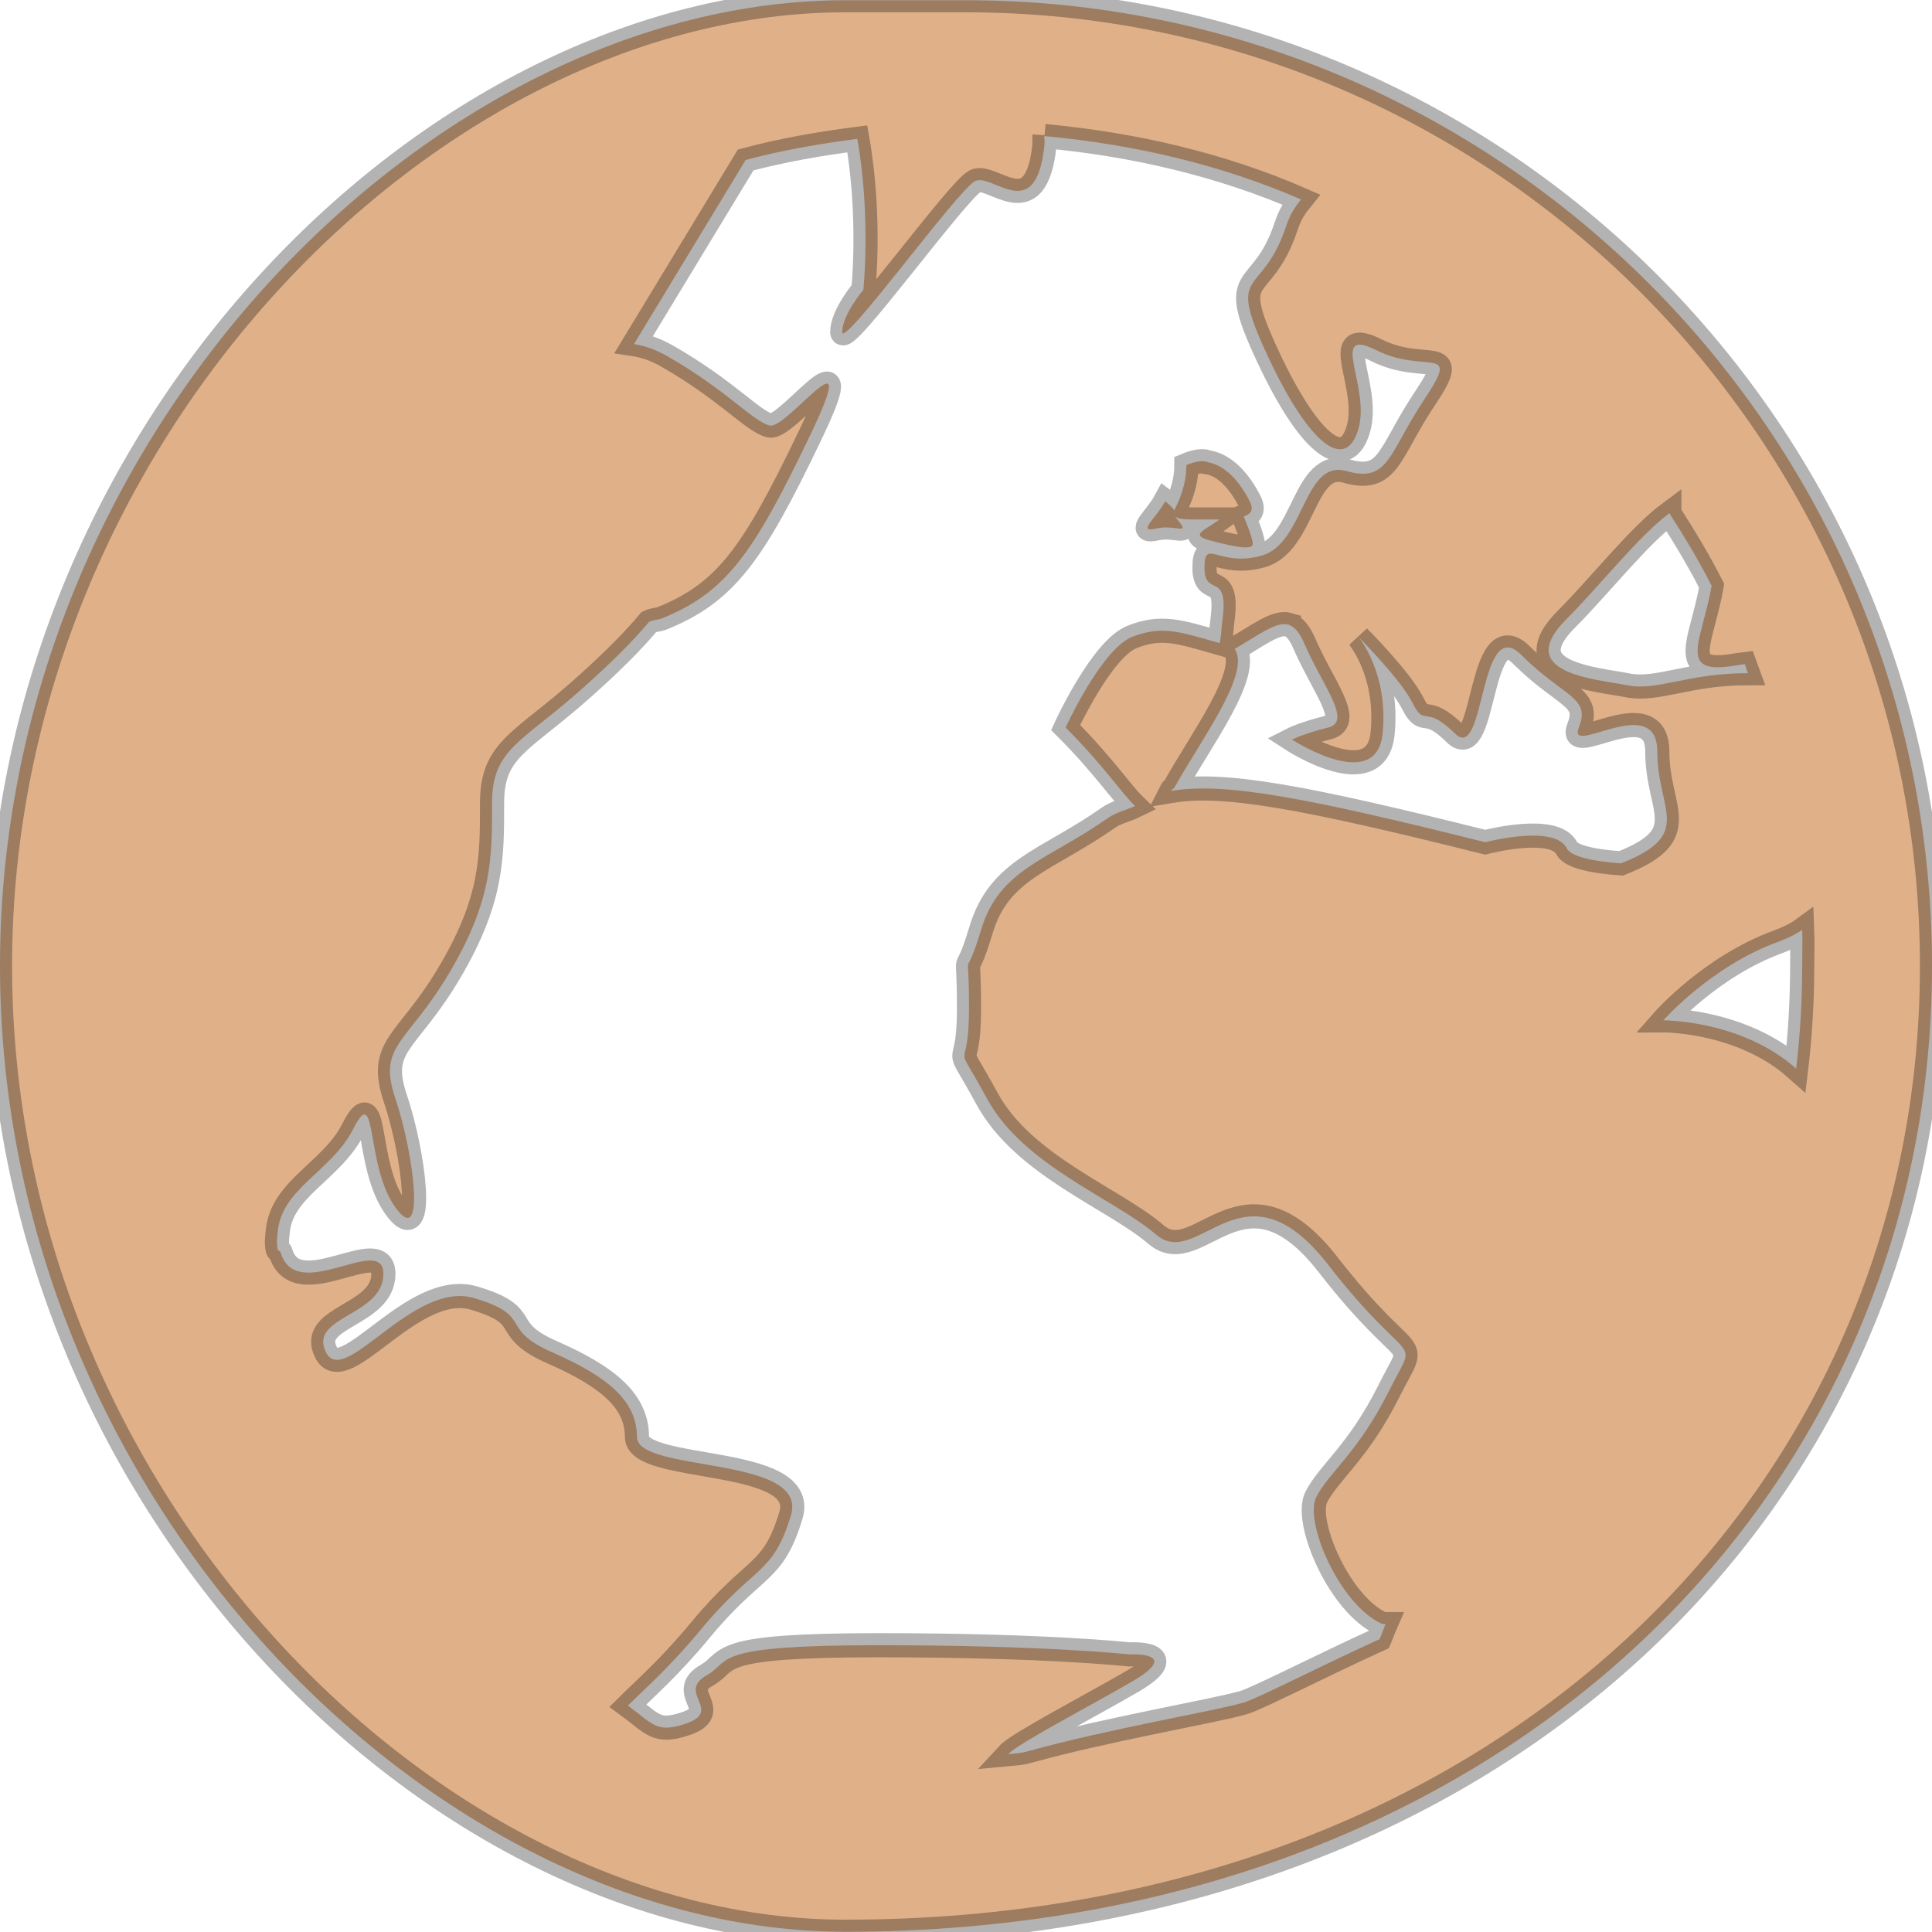
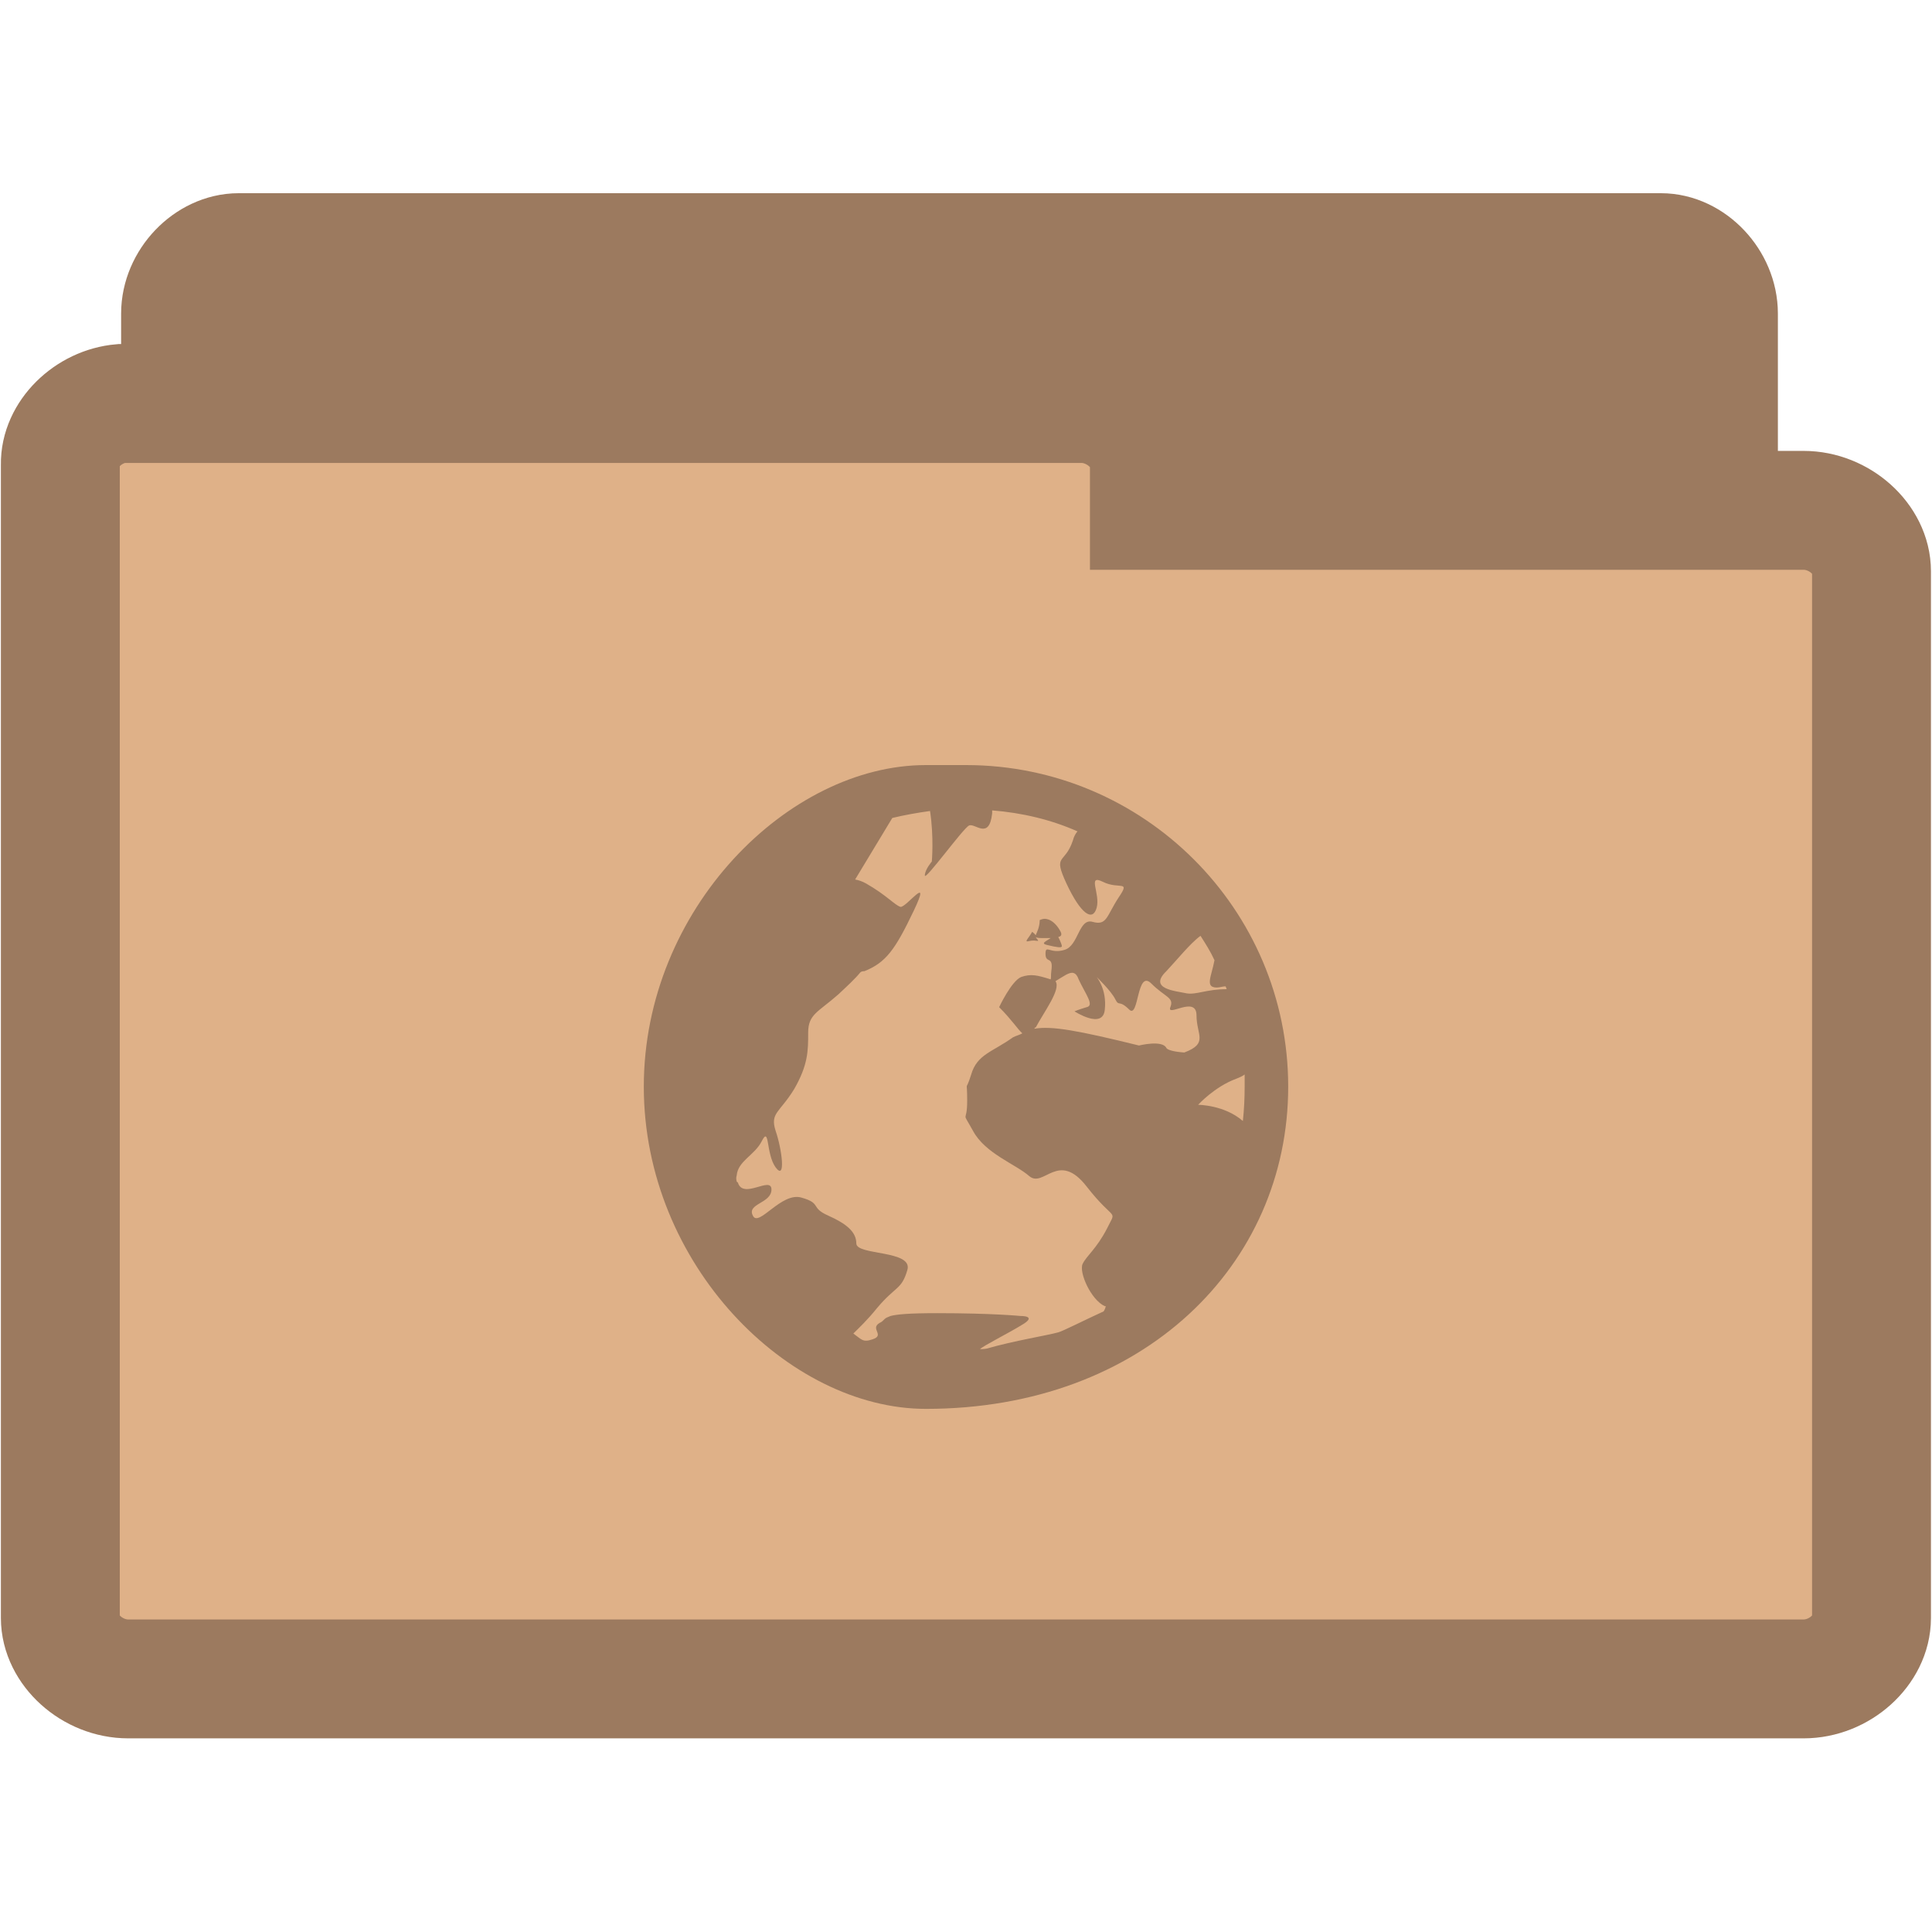
- <svg xmlns="http://www.w3.org/2000/svg" viewBox="0 0 16 16">
-   <g transform="translate(0 -1036.362)">
-     <path style="stroke-opacity:.298;fill:#e0b189;stroke:#000;line-height:normal;color:#000;stroke-width:.2" d="M 7,1036.364 C 3.588,1036.364 0,1039.952 0,1044.362 c 0,4.411 3.588,7.998 7,7.998 5.412,0 9,-3.587 9,-7.998 0,-4.411 -3.588,-7.998 -8,-7.998 z m 1.65,1.125 c 0.746,0.069 1.468,0.239 2.125,0.525 -0.051,0.063 -0.09,0.119 -0.125,0.225 -0.202,0.606 -0.504,0.317 -0.15,1.074 0.354,0.757 0.649,0.953 0.75,0.6 0.101,-0.353 -0.254,-0.852 0.15,-0.65 0.404,0.202 0.703,-0.055 0.4,0.4 -0.303,0.454 -0.296,0.701 -0.65,0.6 -0.354,-0.101 -0.346,0.599 -0.7,0.7 -0.354,0.101 -0.475,-0.152 -0.475,0.1 0,0.252 0.201,0.021 0.15,0.425 -0.015,0.124 -0.011,0.146 -0.025,0.2 -0.332,-0.095 -0.48,-0.148 -0.725,-0.051 -0.253,0.101 -0.55,0.75 -0.55,0.75 0.315,0.315 0.462,0.542 0.575,0.65 -0.071,0.035 -0.156,0.05 -0.225,0.1 -0.505,0.354 -0.898,0.42 -1.05,0.925 -0.152,0.505 -0.1,0.043 -0.1,0.65 0,0.606 -0.153,0.194 0.15,0.75 0.303,0.555 1.046,0.822 1.4,1.125 0.354,0.303 0.718,-0.659 1.425,0.25 0.707,0.909 0.753,0.545 0.5,1.05 -0.253,0.505 -0.499,0.673 -0.6,0.875 -0.101,0.202 0.196,0.898 0.55,1.05 0.007,0 0.017,0 0.025,0 -0.019,0.043 -0.031,0.082 -0.05,0.125 -0.458,0.208 -1.019,0.495 -1.125,0.525 -0.25,0.072 -1.132,0.221 -1.775,0.4 -0.08,0.023 -0.144,0.023 -0.175,0.026 0.08,-0.087 0.712,-0.417 1.025,-0.6 0.429,-0.25 -0.025,-0.225 -0.025,-0.225 0,0 -0.682,-0.076 -2.075,-0.076 -0.696,0 -0.998,0.031 -1.15,0.076 -0.076,0.023 -0.113,0.045 -0.15,0.075 -0.037,0.031 -0.063,0.064 -0.125,0.1 -0.25,0.143 0.146,0.293 -0.175,0.4 -0.241,0.08 -0.269,0 -0.475,-0.151 0.147,-0.146 0.35,-0.322 0.6,-0.625 0.455,-0.55 0.598,-0.45 0.75,-0.95 0.152,-0.5 -1.275,-0.35 -1.275,-0.65 0,-0.3 -0.245,-0.5 -0.7,-0.7 -0.455,-0.2 -0.145,-0.3 -0.65,-0.45 -0.505,-0.149 -1.073,0.75 -1.225,0.45 -0.152,-0.3 0.475,-0.3 0.475,-0.65 0,-0.342 -0.72,0.258 -0.85,-0.175 -0.003,-0.016 -0.022,-0.016 -0.025,-0.026 -0.013,-0.063 -0.004,-0.1 0,-0.149 0.032,-0.359 0.448,-0.5 0.625,-0.85 0.202,-0.4 0.097,0.3 0.35,0.65 0.253,0.35 0.152,-0.45 0,-0.9 -0.152,-0.45 0.096,-0.45 0.45,-1.05 0.354,-0.6 0.35,-0.95 0.35,-1.4 0,-0.45 0.245,-0.499 0.75,-0.95 0.231,-0.206 0.413,-0.386 0.55,-0.55 0.033,-0.016 0.067,-0.016 0.1,-0.026 0.536,-0.214 0.761,-0.535 1.225,-1.5 0.464,-0.964 -0.182,-0.064 -0.325,-0.1 -0.143,-0.035 -0.35,-0.289 -0.85,-0.575 -0.103,-0.059 -0.195,-0.087 -0.275,-0.099 l 0.925,-1.525 c 0.296,-0.08 0.614,-0.135 0.925,-0.175 0.114,0.646 0.05,1.25 0.05,1.25 0,0 -0.175,0.207 -0.175,0.35 0,0.143 0.957,-1.178 1.1,-1.25 0.143,-0.072 0.504,0.379 0.575,-0.3 0.004,-0.039 -0.004,-0.04 0,-0.075 z m 1.35,2.699 c -0.051,-0.016 -0.112,-10e-5 -0.175,0.026 0,0.177 -0.068,0.305 -0.1,0.375 -0.019,-0.032 -0.075,-0.075 -0.075,-0.075 -0.076,0.14 -0.239,0.263 -0.075,0.225 0.164,-0.037 0.289,0.064 0.175,-0.075 -0.022,-0.026 -0.012,-0.015 -0.025,-0.026 0.021,0.016 0.062,0.026 0.15,0.026 0.099,0 0.153,0 0.225,0 -0.122,0.09 -0.255,0.128 -0.075,0.175 0.24,0.063 0.35,0.076 0.35,0.026 0,-0.05 -0.075,-0.225 -0.075,-0.225 0.047,-0.019 0.09,-0.043 0.05,-0.125 -0.076,-0.151 -0.196,-0.301 -0.35,-0.325 z m 3.825,0.425 c 0.125,0.194 0.245,0.393 0.35,0.6 -0.07,0.403 -0.246,0.675 0.05,0.675 0.083,0 0.157,-0.018 0.225,-0.026 0.009,0.024 0.016,0.051 0.025,0.075 -0.505,0 -0.747,0.151 -1,0.1 -0.253,-0.051 -0.955,-0.096 -0.5,-0.55 0.266,-0.266 0.598,-0.688 0.85,-0.875 z m -3.15,0.925 c 0.047,0.015 0.087,0.063 0.125,0.149 0.152,0.354 0.402,0.649 0.2,0.7 -0.202,0.05 -0.3,0.1 -0.3,0.1 0,0 0.699,0.455 0.75,-0.05 0.051,-0.505 -0.2,-0.8 -0.2,-0.8 0,0 0.349,0.348 0.45,0.55 0.101,0.202 0.097,0 0.35,0.25 0.253,0.252 0.196,-1.003 0.55,-0.65 0.354,0.353 0.576,0.347 0.475,0.6 -0.101,0.252 0.65,-0.305 0.65,0.2 0,0.487 0.311,0.684 -0.3,0.925 -0.231,-0.016 -0.414,-0.055 -0.45,-0.125 -0.101,-0.202 -0.675,-0.05 -0.675,-0.05 -1.511,-0.378 -2.167,-0.497 -2.6,-0.425 0.008,-0.016 0.016,-0.016 0.025,-0.026 0.221,-0.398 0.637,-0.95 0.5,-1.15 0.193,-0.111 0.344,-0.232 0.45,-0.2 z m 4.25,2.524 c 0.004,0.101 0,0.197 0,0.3 0,0.284 -0.017,0.575 -0.05,0.85 -0.454,-0.404 -1.1,-0.4 -1.1,-0.4 0,0 0.394,-0.448 0.95,-0.65 0.069,-0.026 0.144,-0.059 0.2,-0.1 z" />
+ <svg xmlns="http://www.w3.org/2000/svg" width="16.25" height="16.25" viewBox="0 0 13 13">
+   <g style="stroke:#9c7a5f;stroke-width:.8">
+     <path style="fill:#9c7a5f" d="M 1.566,10.289 C 1.375,10.269 1.215,10.078 1.215,9.879 l 0,-7.769 c 0,-0.215 0.187,-0.41 0.391,-0.41 l 9.57,0 c 0.203,0 0.387,0.195 0.387,0.41 l 0,7.047 c 0,0.215 -0.184,0.41 -0.387,0.41 l -3.738,0 0,0.312 c 0,0.215 -0.184,0.41 -0.387,0.41 l -5.445,0 c -0.016,0 -0.027,0 -0.039,0 z" />
+     <path style="fill:#dfb188" d="M 0.816,2.715 C 0.594,2.734 0.402,2.922 0.406,3.125 l 0,7.762 c 0,0.215 0.215,0.41 0.457,0.41 l 11.273,0 c 0.242,0 0.457,-0.195 0.457,-0.41 l 0,-7.043 c 0,-0.215 -0.215,-0.41 -0.457,-0.41 l -4.402,0 0,-0.309 c 0,-0.215 -0.219,-0.41 -0.457,-0.41 l -6.414,0 c -0.016,0 -0.031,0 -0.047,0 z" />
  </g>
+   <path style="fill:#9c7a5f" d="M 6.23 5.148 C 5.305 5.148 4.332 6.117 4.332 7.312 C 4.332 8.508 5.305 9.48 6.23 9.48 C 7.695 9.48 8.668 8.508 8.668 7.312 C 8.668 6.117 7.695 5.148 6.5 5.148 Z M 6.676 5.453 C 6.879 5.469 7.074 5.516 7.25 5.594 C 7.238 5.609 7.227 5.625 7.219 5.656 C 7.164 5.82 7.082 5.742 7.176 5.945 C 7.273 6.152 7.352 6.203 7.379 6.109 C 7.406 6.012 7.312 5.879 7.422 5.934 C 7.531 5.988 7.609 5.918 7.527 6.039 C 7.445 6.164 7.449 6.23 7.352 6.203 C 7.258 6.176 7.258 6.363 7.164 6.391 C 7.066 6.422 7.035 6.352 7.035 6.418 C 7.035 6.488 7.09 6.426 7.074 6.535 C 7.07 6.566 7.074 6.574 7.07 6.59 C 6.98 6.562 6.938 6.551 6.871 6.574 C 6.805 6.602 6.723 6.777 6.723 6.777 C 6.809 6.863 6.848 6.926 6.879 6.953 C 6.859 6.965 6.836 6.969 6.816 6.98 C 6.68 7.078 6.574 7.094 6.535 7.23 C 6.492 7.367 6.508 7.242 6.508 7.406 C 6.508 7.57 6.465 7.461 6.547 7.609 C 6.629 7.762 6.832 7.832 6.926 7.914 C 7.023 7.996 7.121 7.738 7.312 7.984 C 7.504 8.23 7.516 8.129 7.449 8.266 C 7.379 8.402 7.312 8.449 7.285 8.504 C 7.258 8.559 7.34 8.746 7.434 8.789 C 7.438 8.789 7.438 8.789 7.441 8.789 C 7.438 8.801 7.434 8.812 7.426 8.824 C 7.305 8.879 7.152 8.957 7.121 8.965 C 7.055 8.984 6.816 9.023 6.641 9.074 C 6.621 9.078 6.602 9.078 6.594 9.078 C 6.617 9.055 6.789 8.969 6.871 8.918 C 6.988 8.852 6.867 8.855 6.867 8.855 C 6.867 8.855 6.68 8.836 6.305 8.836 C 6.113 8.836 6.035 8.844 5.992 8.855 C 5.973 8.863 5.961 8.867 5.953 8.875 C 5.941 8.887 5.934 8.895 5.918 8.902 C 5.852 8.941 5.957 8.984 5.871 9.012 C 5.805 9.035 5.797 9.012 5.742 8.973 C 5.781 8.934 5.836 8.883 5.902 8.801 C 6.027 8.652 6.066 8.68 6.105 8.547 C 6.148 8.41 5.762 8.449 5.762 8.367 C 5.762 8.289 5.695 8.234 5.574 8.18 C 5.449 8.125 5.531 8.098 5.395 8.059 C 5.258 8.016 5.105 8.262 5.066 8.18 C 5.023 8.098 5.191 8.098 5.191 8.004 C 5.191 7.91 5 8.074 4.965 7.957 C 4.961 7.953 4.957 7.953 4.957 7.949 C 4.953 7.934 4.953 7.922 4.957 7.91 C 4.965 7.812 5.078 7.773 5.125 7.68 C 5.18 7.57 5.152 7.762 5.219 7.855 C 5.289 7.949 5.262 7.734 5.219 7.609 C 5.18 7.488 5.246 7.488 5.344 7.328 C 5.438 7.164 5.438 7.07 5.438 6.949 C 5.438 6.824 5.504 6.812 5.641 6.691 C 5.703 6.633 5.754 6.586 5.789 6.543 C 5.797 6.535 5.809 6.535 5.816 6.535 C 5.961 6.477 6.023 6.391 6.148 6.129 C 6.273 5.867 6.098 6.109 6.059 6.102 C 6.02 6.09 5.965 6.023 5.828 5.945 C 5.801 5.93 5.777 5.922 5.754 5.918 L 6.004 5.504 C 6.086 5.484 6.172 5.469 6.258 5.457 C 6.285 5.633 6.27 5.797 6.27 5.797 C 6.27 5.797 6.223 5.852 6.223 5.891 C 6.223 5.93 6.48 5.574 6.52 5.555 C 6.559 5.535 6.656 5.656 6.676 5.473 C 6.676 5.461 6.676 5.461 6.676 5.453 Z M 7.043 6.184 C 7.027 6.18 7.012 6.184 6.996 6.191 C 6.996 6.238 6.977 6.273 6.969 6.293 C 6.961 6.281 6.945 6.27 6.945 6.27 C 6.926 6.309 6.883 6.344 6.926 6.332 C 6.973 6.32 7.004 6.348 6.973 6.312 C 6.969 6.305 6.973 6.309 6.969 6.305 C 6.973 6.309 6.984 6.312 7.008 6.312 C 7.035 6.312 7.051 6.312 7.07 6.312 C 7.035 6.336 7 6.348 7.047 6.359 C 7.113 6.375 7.145 6.379 7.145 6.367 C 7.145 6.352 7.121 6.305 7.121 6.305 C 7.137 6.301 7.148 6.293 7.137 6.27 C 7.117 6.23 7.082 6.191 7.043 6.184 Z M 8.078 6.297 C 8.113 6.352 8.145 6.402 8.172 6.461 C 8.152 6.57 8.105 6.645 8.188 6.645 C 8.207 6.645 8.227 6.637 8.246 6.637 C 8.25 6.641 8.25 6.648 8.254 6.656 C 8.117 6.656 8.051 6.695 7.984 6.684 C 7.914 6.668 7.723 6.656 7.848 6.535 C 7.918 6.461 8.008 6.348 8.078 6.297 Z M 7.223 6.547 C 7.238 6.551 7.25 6.566 7.258 6.59 C 7.301 6.684 7.367 6.766 7.312 6.777 C 7.258 6.793 7.23 6.805 7.23 6.805 C 7.23 6.805 7.422 6.93 7.434 6.793 C 7.449 6.656 7.379 6.574 7.379 6.574 C 7.379 6.574 7.477 6.668 7.504 6.723 C 7.531 6.777 7.527 6.723 7.598 6.793 C 7.664 6.859 7.648 6.52 7.746 6.617 C 7.84 6.711 7.902 6.711 7.875 6.777 C 7.848 6.848 8.051 6.695 8.051 6.832 C 8.051 6.965 8.133 7.02 7.969 7.082 C 7.906 7.078 7.855 7.066 7.848 7.051 C 7.82 6.996 7.664 7.035 7.664 7.035 C 7.254 6.934 7.078 6.902 6.961 6.922 C 6.961 6.914 6.965 6.914 6.969 6.914 C 7.027 6.805 7.141 6.656 7.102 6.602 C 7.156 6.57 7.195 6.539 7.223 6.547 Z M 8.375 7.23 C 8.375 7.258 8.375 7.285 8.375 7.312 C 8.375 7.391 8.371 7.469 8.363 7.543 C 8.238 7.434 8.062 7.434 8.062 7.434 C 8.062 7.434 8.172 7.312 8.32 7.258 C 8.34 7.25 8.359 7.242 8.375 7.23 Z " />
</svg>
